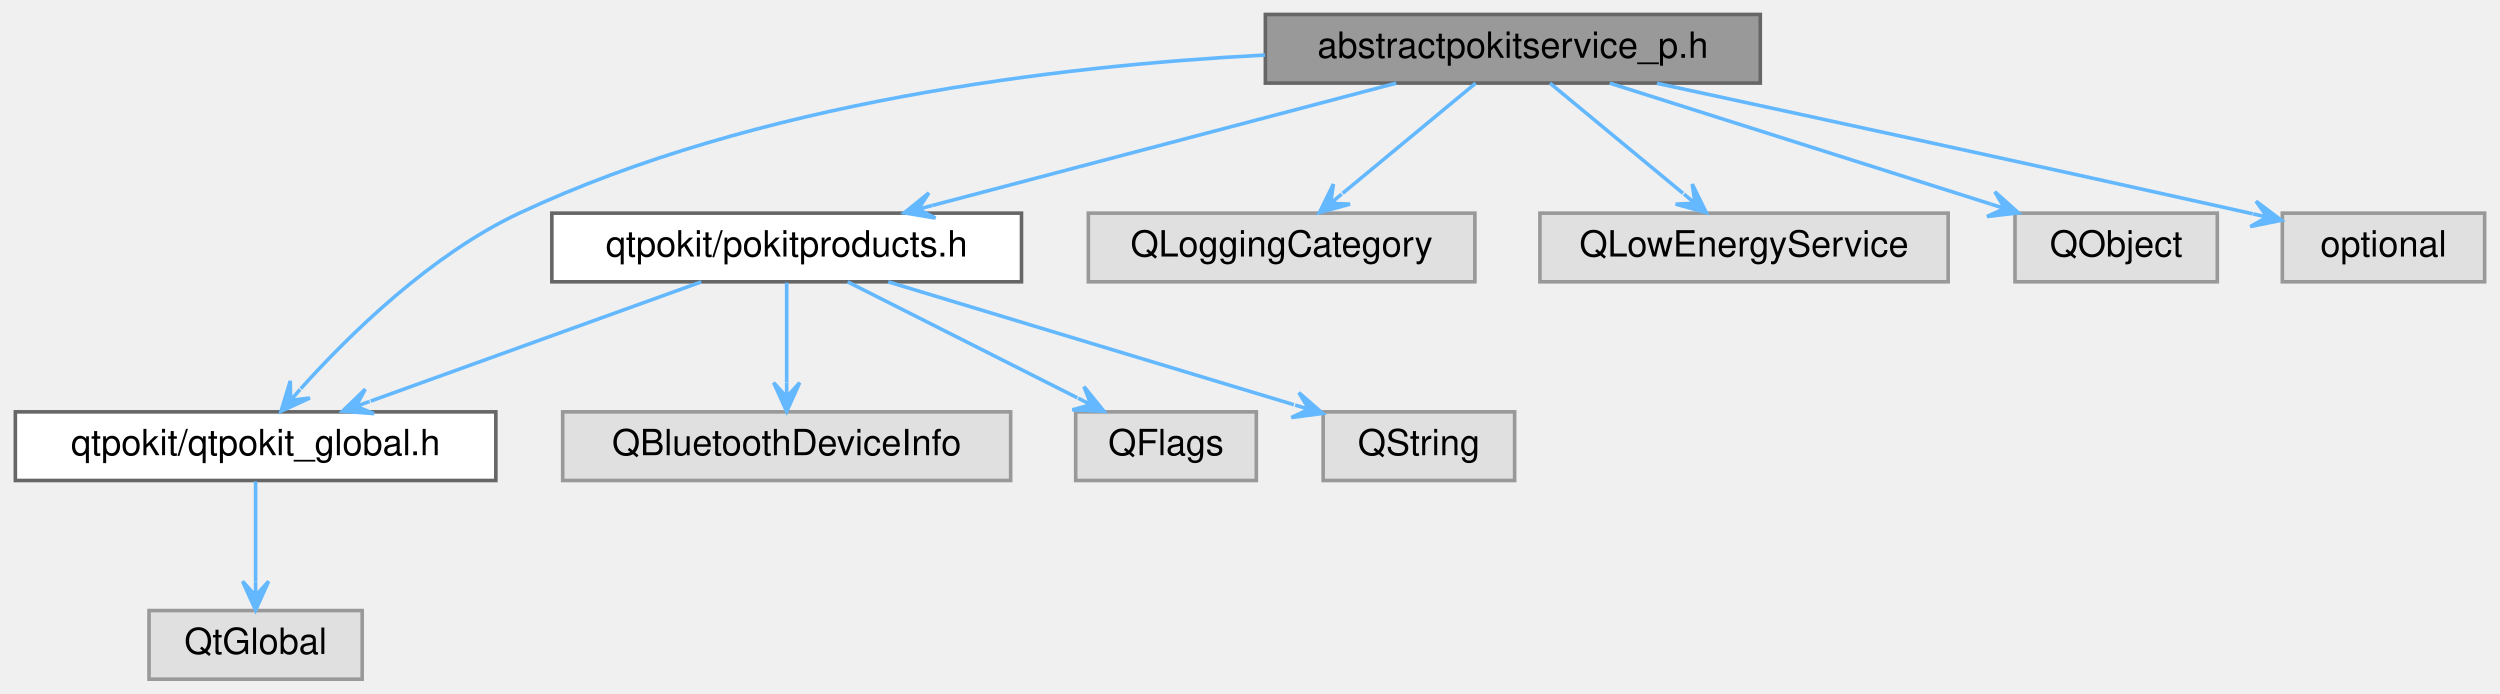
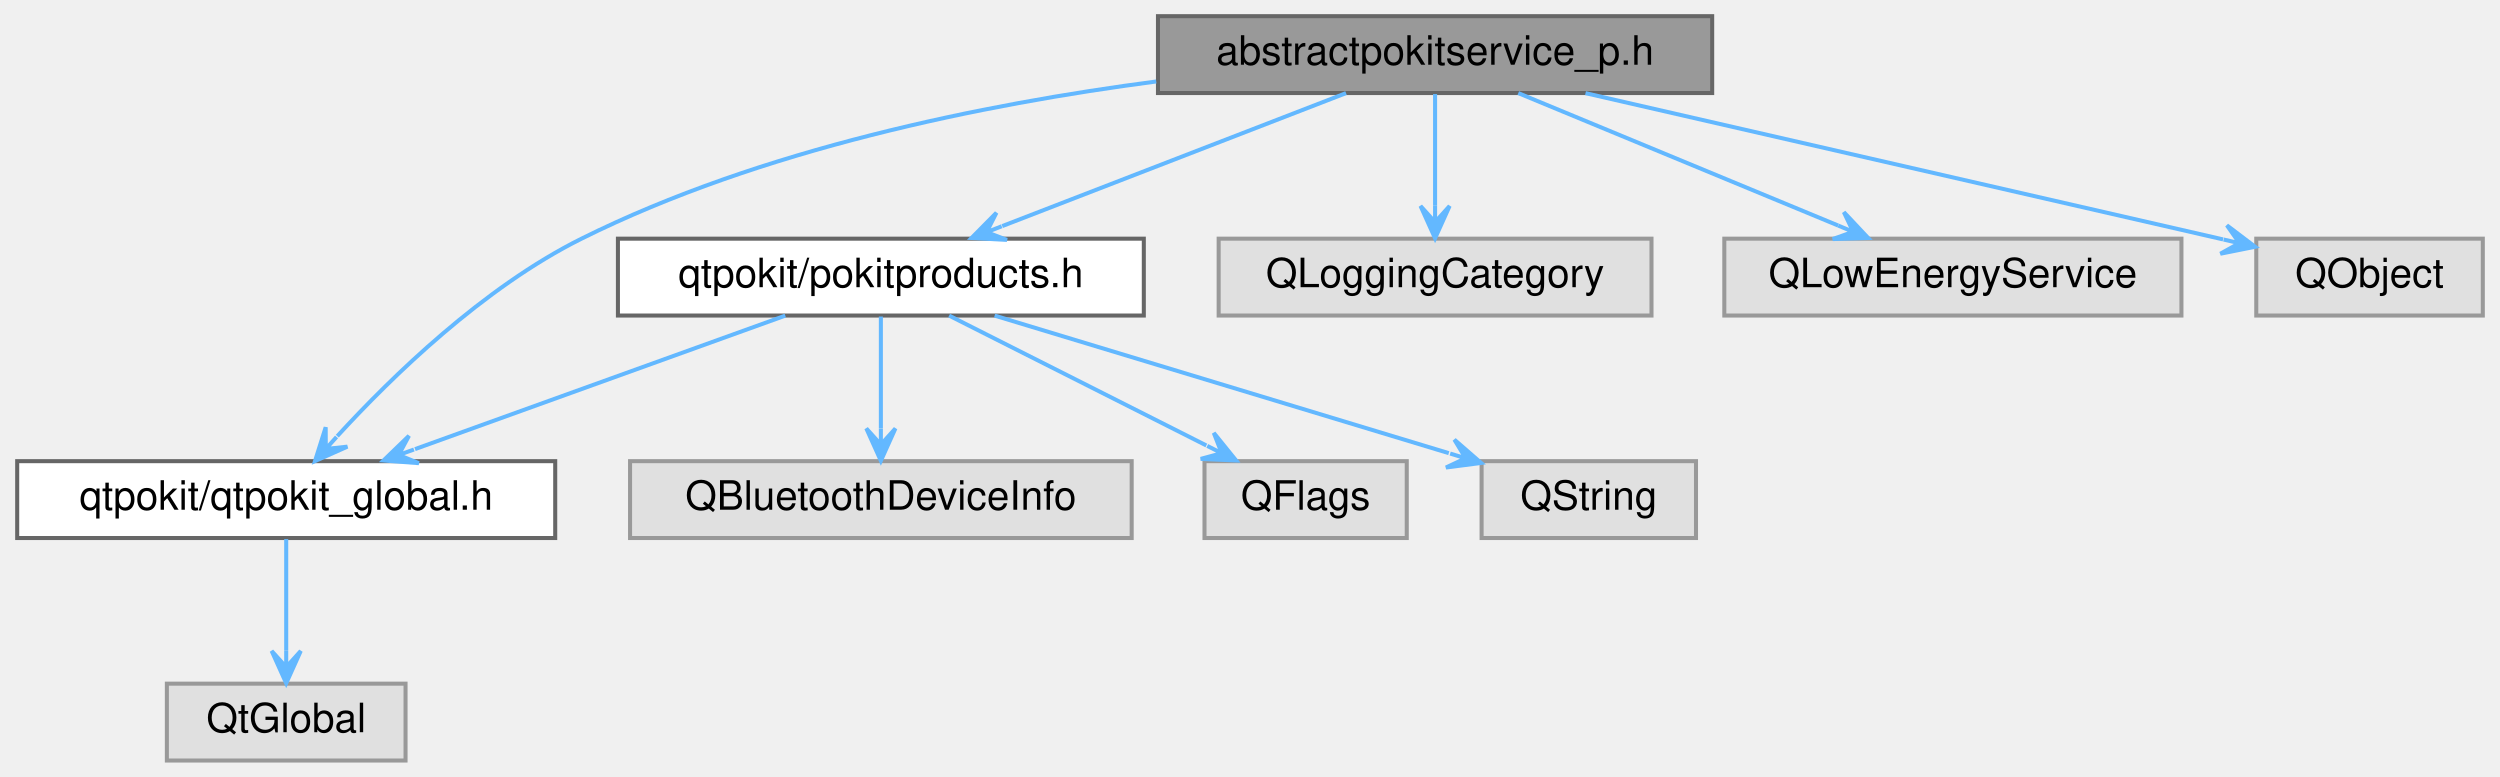
- <svg xmlns="http://www.w3.org/2000/svg" xmlns:xlink="http://www.w3.org/1999/xlink" width="692pt" height="192pt" viewBox="0.00 0.00 691.50 192.00">
+ <svg xmlns="http://www.w3.org/2000/svg" xmlns:xlink="http://www.w3.org/1999/xlink" width="618pt" height="192pt" viewBox="0.00 0.00 617.50 192.00">
  <g id="graph0" class="graph" transform="scale(1 1) rotate(0) translate(4 188)">
    <g id="Node000001" class="node">
      <g id="a_Node000001">
        <a xlink:title="Declares the AbstractPokitServicePrivate class.">
-           <polygon fill="#999999" stroke="#666666" points="483,-184 346,-184 346,-165 483,-165 483,-184" />
-           <text text-anchor="middle" x="414.5" y="-172" font-family="Helvetica,sans-Serif" font-size="10.00">abstractpokitservice_p.h</text>
+           <polygon fill="#999999" stroke="#666666" points="419,-184 282,-184 282,-165 419,-165 419,-184" />
+           <text text-anchor="middle" x="350.5" y="-172" font-family="Helvetica,sans-Serif" font-size="10.00">abstractpokitservice_p.h</text>
        </a>
      </g>
    </g>
    <g id="Node000002" class="node">
      <g id="a_Node000002">
        <a xlink:href="qtpokit__global_8h.html" target="_top" xlink:title="Global QtPokit library macros.">
          <polygon fill="white" stroke="#666666" points="133,-74 0,-74 0,-55 133,-55 133,-74" />
          <text text-anchor="middle" x="66.5" y="-62" font-family="Helvetica,sans-Serif" font-size="10.00">qtpokit/qtpokit_global.h</text>
        </a>
      </g>
    </g>
    <g id="edge1_Node000001_Node000002" class="edge">
      <g id="a_edge1_Node000001_Node000002">
        <a xlink:title=" ">
-           <path fill="none" stroke="#63b8ff" d="M345.89,-172.76C288.32,-169.77 205.19,-159.78 139.5,-129 114.97,-117.5 92.37,-95.29 79.01,-80.42" />
-           <polygon fill="#63b8ff" stroke="#63b8ff" points="73.54,-74.17 81.52,-77.83 76.18,-77.18 78.81,-80.2 78.81,-80.2 78.81,-80.2 76.18,-77.18 76.1,-82.57 73.54,-74.17 73.54,-74.17" />
+           <path fill="none" stroke="#63b8ff" d="M281.57,-167.86C238.87,-162.25 183.91,-151.11 139.5,-129 115.25,-116.93 92.57,-94.86 79.12,-80.18" />
+           <polygon fill="#63b8ff" stroke="#63b8ff" points="73.62,-74.02 81.63,-77.59 76.28,-77.01 78.95,-79.99 78.95,-79.99 78.95,-79.99 76.28,-77.01 76.26,-82.39 73.62,-74.02 73.62,-74.02" />
        </a>
      </g>
    </g>
    <g id="Node000004" class="node">
      <g id="a_Node000004">
        <a xlink:href="pokitproducts_8h.html" target="_top" xlink:title="Declares the PokitProduct enumeration, and related helper functions.">
          <polygon fill="white" stroke="#666666" points="278.5,-129 148.5,-129 148.5,-110 278.5,-110 278.5,-129" />
          <text text-anchor="middle" x="213.5" y="-117" font-family="Helvetica,sans-Serif" font-size="10.00">qtpokit/pokitproducts.h</text>
        </a>
      </g>
    </g>
    <g id="edge3_Node000001_Node000004" class="edge">
      <g id="a_edge3_Node000001_Node000004">
        <a xlink:title=" ">
-           <path fill="none" stroke="#63b8ff" d="M382.21,-164.98C347.29,-155.78 291.58,-141.09 253.82,-131.13" />
-           <polygon fill="#63b8ff" stroke="#63b8ff" points="246.05,-129.08 254.7,-127.64 249.92,-130.1 253.78,-131.12 253.78,-131.12 253.78,-131.12 249.92,-130.1 252.86,-134.6 246.05,-129.08 246.05,-129.08" />
+           <path fill="none" stroke="#63b8ff" d="M328.49,-164.98C305.46,-156.07 269.15,-142.03 243.5,-132.11" />
+           <polygon fill="#63b8ff" stroke="#63b8ff" points="235.91,-129.17 244.67,-128.7 239.64,-130.61 243.37,-132.06 243.37,-132.06 243.37,-132.06 239.64,-130.61 242.07,-135.41 235.91,-129.17 235.91,-129.17" />
        </a>
      </g>
    </g>
    <g id="Node000008" class="node">
      <g id="a_Node000008">
        <a xlink:title=" ">
          <polygon fill="#e0e0e0" stroke="#999999" points="404,-129 297,-129 297,-110 404,-110 404,-129" />
          <text text-anchor="middle" x="350.5" y="-117" font-family="Helvetica,sans-Serif" font-size="10.00">QLoggingCategory</text>
        </a>
      </g>
    </g>
    <g id="edge8_Node000001_Node000008" class="edge">
      <g id="a_edge8_Node000001_Node000008">
        <a xlink:title=" ">
-           <path fill="none" stroke="#63b8ff" d="M404.22,-164.98C394.29,-156.77 379.09,-144.18 367.39,-134.49" />
-           <polygon fill="#63b8ff" stroke="#63b8ff" points="360.97,-129.17 369.43,-131.5 364.05,-131.72 367.13,-134.27 367.13,-134.27 367.13,-134.27 364.05,-131.72 364.84,-137.05 360.97,-129.17 360.97,-129.17" />
+           <path fill="none" stroke="#63b8ff" d="M350.5,-164.75C350.5,-157.26 350.5,-146.28 350.5,-137.13" />
+           <polygon fill="#63b8ff" stroke="#63b8ff" points="350.5,-129.09 354.1,-137.09 350.5,-133.09 350.5,-137.09 350.5,-137.09 350.5,-137.09 350.5,-133.09 346.9,-137.09 350.5,-129.09 350.5,-129.09" />
        </a>
      </g>
    </g>
    <g id="Node000009" class="node">
      <g id="a_Node000009">
        <a xlink:title=" ">
          <polygon fill="#e0e0e0" stroke="#999999" points="535,-129 422,-129 422,-110 535,-110 535,-129" />
          <text text-anchor="middle" x="478.5" y="-117" font-family="Helvetica,sans-Serif" font-size="10.00">QLowEnergyService</text>
        </a>
      </g>
    </g>
    <g id="edge9_Node000001_Node000009" class="edge">
      <g id="a_edge9_Node000001_Node000009">
        <a xlink:title=" ">
-           <path fill="none" stroke="#63b8ff" d="M424.78,-164.98C434.71,-156.77 449.91,-144.18 461.61,-134.49" />
-           <polygon fill="#63b8ff" stroke="#63b8ff" points="468.03,-129.17 464.16,-137.05 464.95,-131.72 461.87,-134.27 461.87,-134.27 461.87,-134.27 464.95,-131.72 459.57,-131.5 468.03,-129.17 468.03,-129.17" />
+           <path fill="none" stroke="#63b8ff" d="M371.07,-164.98C392.49,-156.11 426.21,-142.15 450.16,-132.24" />
+           <polygon fill="#63b8ff" stroke="#63b8ff" points="457.56,-129.17 451.55,-135.56 453.86,-130.7 450.17,-132.23 450.17,-132.23 450.17,-132.23 453.86,-130.7 448.79,-128.9 457.56,-129.17 457.56,-129.17" />
        </a>
      </g>
    </g>
    <g id="Node000010" class="node">
      <g id="a_Node000010">
        <a xlink:title=" ">
          <polygon fill="#e0e0e0" stroke="#999999" points="609.5,-129 553.5,-129 553.5,-110 609.5,-110 609.5,-129" />
          <text text-anchor="middle" x="581.5" y="-117" font-family="Helvetica,sans-Serif" font-size="10.00">QObject</text>
        </a>
      </g>
    </g>
    <g id="edge10_Node000001_Node000010" class="edge">
      <g id="a_edge10_Node000001_Node000010">
        <a xlink:title=" ">
-           <path fill="none" stroke="#63b8ff" d="M441.33,-164.98C469.98,-155.89 515.47,-141.46 546.81,-131.51" />
-           <polygon fill="#63b8ff" stroke="#63b8ff" points="554.46,-129.08 547.92,-134.93 550.65,-130.29 546.83,-131.5 546.83,-131.5 546.83,-131.5 550.65,-130.29 545.74,-128.07 554.46,-129.08 554.46,-129.08" />
-         </a>
-       </g>
-     </g>
-     <g id="Node000011" class="node">
-       <g id="a_Node000011">
-         <a xlink:title=" ">
-           <polygon fill="#e0e0e0" stroke="#999999" points="683.5,-129 627.5,-129 627.5,-110 683.5,-110 683.5,-129" />
-           <text text-anchor="middle" x="655.5" y="-117" font-family="Helvetica,sans-Serif" font-size="10.00">optional</text>
-         </a>
-       </g>
-     </g>
-     <g id="edge11_Node000001_Node000011" class="edge">
-       <g id="a_edge11_Node000001_Node000011">
-         <a xlink:title=" ">
-           <path fill="none" stroke="#63b8ff" d="M454.4,-164.93C495.54,-156.07 561.55,-141.75 618.5,-129 618.77,-128.94 619.03,-128.88 619.3,-128.82" />
-           <polygon fill="#63b8ff" stroke="#63b8ff" points="627.23,-127.03 620.22,-132.3 623.32,-127.91 619.42,-128.79 619.42,-128.79 619.42,-128.79 623.32,-127.91 618.63,-125.28 627.23,-127.03 627.23,-127.03" />
+           <path fill="none" stroke="#63b8ff" d="M387.69,-164.97C426.74,-156.02 489.94,-141.52 544.5,-129 544.76,-128.94 545.03,-128.88 545.3,-128.82" />
+           <polygon fill="#63b8ff" stroke="#63b8ff" points="553.22,-127 546.23,-132.3 549.32,-127.89 545.42,-128.79 545.42,-128.79 545.42,-128.79 549.32,-127.89 544.62,-125.28 553.22,-127 553.22,-127" />
        </a>
      </g>
    </g>
    <g id="Node000003" class="node">
      <g id="a_Node000003">
        <a xlink:title=" ">
          <polygon fill="#e0e0e0" stroke="#999999" points="96,-19 37,-19 37,0 96,0 96,-19" />
          <text text-anchor="middle" x="66.5" y="-7" font-family="Helvetica,sans-Serif" font-size="10.00">QtGlobal</text>
        </a>
      </g>
    </g>
    <g id="edge2_Node000002_Node000003" class="edge">
      <g id="a_edge2_Node000002_Node000003">
        <a xlink:title=" ">
          <path fill="none" stroke="#63b8ff" d="M66.5,-54.75C66.5,-47.26 66.5,-36.28 66.5,-27.13" />
          <polygon fill="#63b8ff" stroke="#63b8ff" points="66.5,-19.09 70.1,-27.09 66.5,-23.09 66.5,-27.09 66.5,-27.09 66.5,-27.09 66.5,-23.09 62.9,-27.09 66.5,-19.09 66.5,-19.09" />
        </a>
      </g>
    </g>
    <g id="edge4_Node000004_Node000002" class="edge">
      <g id="a_edge4_Node000004_Node000002">
        <a xlink:title=" ">
          <path fill="none" stroke="#63b8ff" d="M189.88,-109.98C165.06,-101.04 125.87,-86.91 98.34,-76.98" />
          <polygon fill="#63b8ff" stroke="#63b8ff" points="90.55,-74.17 99.29,-73.5 94.31,-75.53 98.07,-76.88 98.07,-76.88 98.07,-76.88 94.31,-75.53 96.85,-80.27 90.55,-74.17 90.55,-74.17" />
        </a>
      </g>
    </g>
    <g id="Node000005" class="node">
      <g id="a_Node000005">
        <a xlink:title=" ">
          <polygon fill="#e0e0e0" stroke="#999999" points="275.5,-74 151.5,-74 151.5,-55 275.5,-55 275.5,-74" />
          <text text-anchor="middle" x="213.5" y="-62" font-family="Helvetica,sans-Serif" font-size="10.00">QBluetoothDeviceInfo</text>
        </a>
      </g>
    </g>
    <g id="edge5_Node000004_Node000005" class="edge">
      <g id="a_edge5_Node000004_Node000005">
        <a xlink:title=" ">
          <path fill="none" stroke="#63b8ff" d="M213.5,-109.75C213.5,-102.26 213.5,-91.28 213.5,-82.13" />
          <polygon fill="#63b8ff" stroke="#63b8ff" points="213.5,-74.09 217.1,-82.09 213.5,-78.09 213.5,-82.09 213.5,-82.09 213.5,-82.09 213.5,-78.09 209.9,-82.09 213.5,-74.09 213.5,-74.09" />
        </a>
      </g>
    </g>
    <g id="Node000006" class="node">
      <g id="a_Node000006">
        <a xlink:title=" ">
          <polygon fill="#e0e0e0" stroke="#999999" points="343.5,-74 293.5,-74 293.5,-55 343.5,-55 343.5,-74" />
          <text text-anchor="middle" x="318.5" y="-62" font-family="Helvetica,sans-Serif" font-size="10.00">QFlags</text>
        </a>
      </g>
    </g>
    <g id="edge6_Node000004_Node000006" class="edge">
      <g id="a_edge6_Node000004_Node000006">
        <a xlink:title=" ">
          <path fill="none" stroke="#63b8ff" d="M230.37,-109.98C247.57,-101.3 274.42,-87.75 293.96,-77.88" />
          <polygon fill="#63b8ff" stroke="#63b8ff" points="301.32,-74.17 295.8,-80.99 297.75,-75.97 294.18,-77.78 294.18,-77.78 294.18,-77.78 297.75,-75.97 292.56,-74.56 301.32,-74.17 301.32,-74.17" />
        </a>
      </g>
    </g>
    <g id="Node000007" class="node">
      <g id="a_Node000007">
        <a xlink:title=" ">
          <polygon fill="#e0e0e0" stroke="#999999" points="415,-74 362,-74 362,-55 415,-55 415,-74" />
          <text text-anchor="middle" x="388.5" y="-62" font-family="Helvetica,sans-Serif" font-size="10.00">QString</text>
        </a>
      </g>
    </g>
    <g id="edge7_Node000004_Node000007" class="edge">
      <g id="a_edge7_Node000004_Node000007">
        <a xlink:title=" ">
          <path fill="none" stroke="#63b8ff" d="M241.62,-109.98C272.17,-100.73 321.01,-85.94 353.89,-75.98" />
          <polygon fill="#63b8ff" stroke="#63b8ff" points="361.89,-73.56 355.27,-79.32 358.06,-74.72 354.23,-75.88 354.23,-75.88 354.23,-75.88 358.06,-74.72 353.19,-72.43 361.89,-73.56 361.89,-73.56" />
        </a>
      </g>
    </g>
  </g>
</svg>
